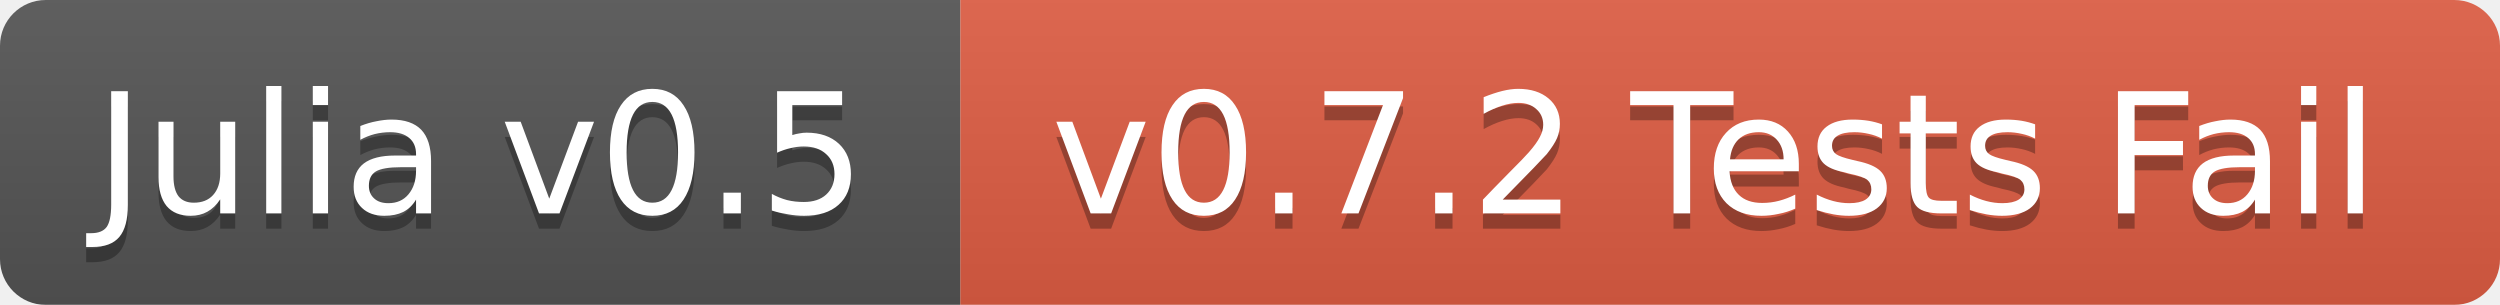
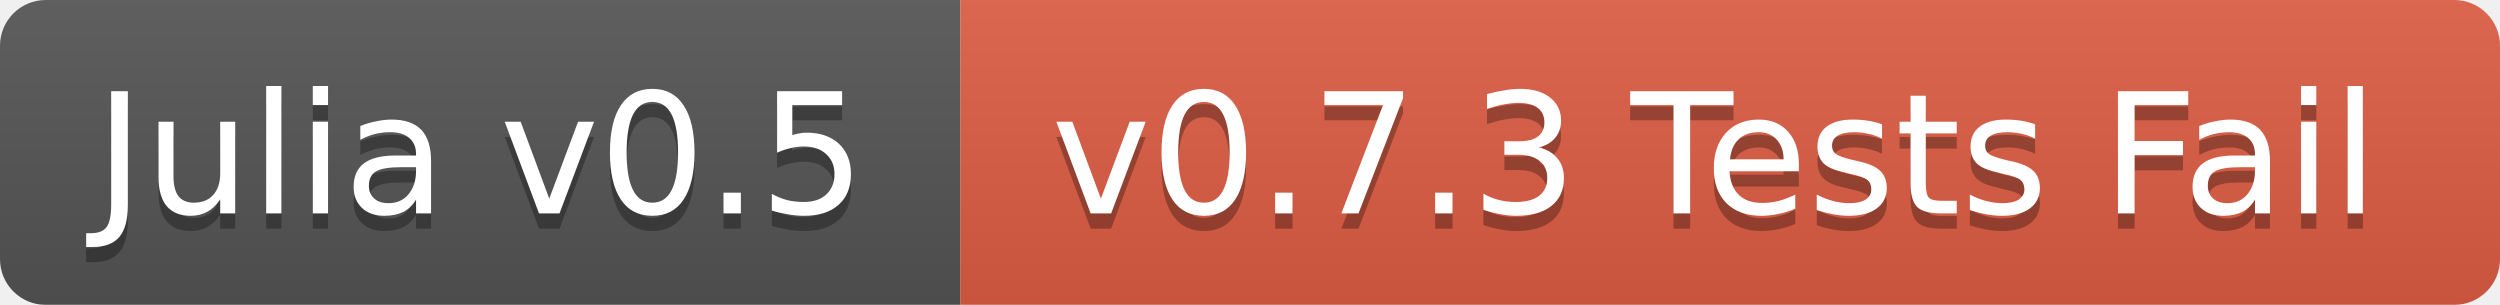
<svg xmlns="http://www.w3.org/2000/svg" width="164" height="20">
  <linearGradient id="b" x2="0" y2="100%">
    <stop offset="0" stop-color="#bbb" stop-opacity=".1" />
    <stop offset="1" stop-opacity=".1" />
  </linearGradient>
  <mask id="a">
    <rect width="164" height="20" rx="3" fill="#fff" />
  </mask>
  <g mask="url(#a)">
    <path fill="#555" d="M0 0h63v20H0z" />
    <path fill="#e05d44" d="M63 0h101v20H63z" />
    <path fill="url(#b)" d="M0 0h164v20H0z" />
  </g>
  <g fill="#fff" text-anchor="middle" font-family="DejaVu Sans,Verdana,Geneva,sans-serif" font-size="11">
    <text x="31.5" y="15" fill="#010101" fill-opacity=".3">Julia v0.5</text>
    <text x="31.5" y="14">Julia v0.5</text>
-     <text x="112.5" y="15" fill="#010101" fill-opacity=".3">v0.7.2 Tests Fail</text>
-     <text x="112.5" y="14">v0.7.2 Tests Fail</text>
+     <text x="112.5" y="15" fill="#010101" fill-opacity=".3">v0.7.3 Tests Fail</text>
+     <text x="112.5" y="14">v0.7.3 Tests Fail</text>
  </g>
</svg>
